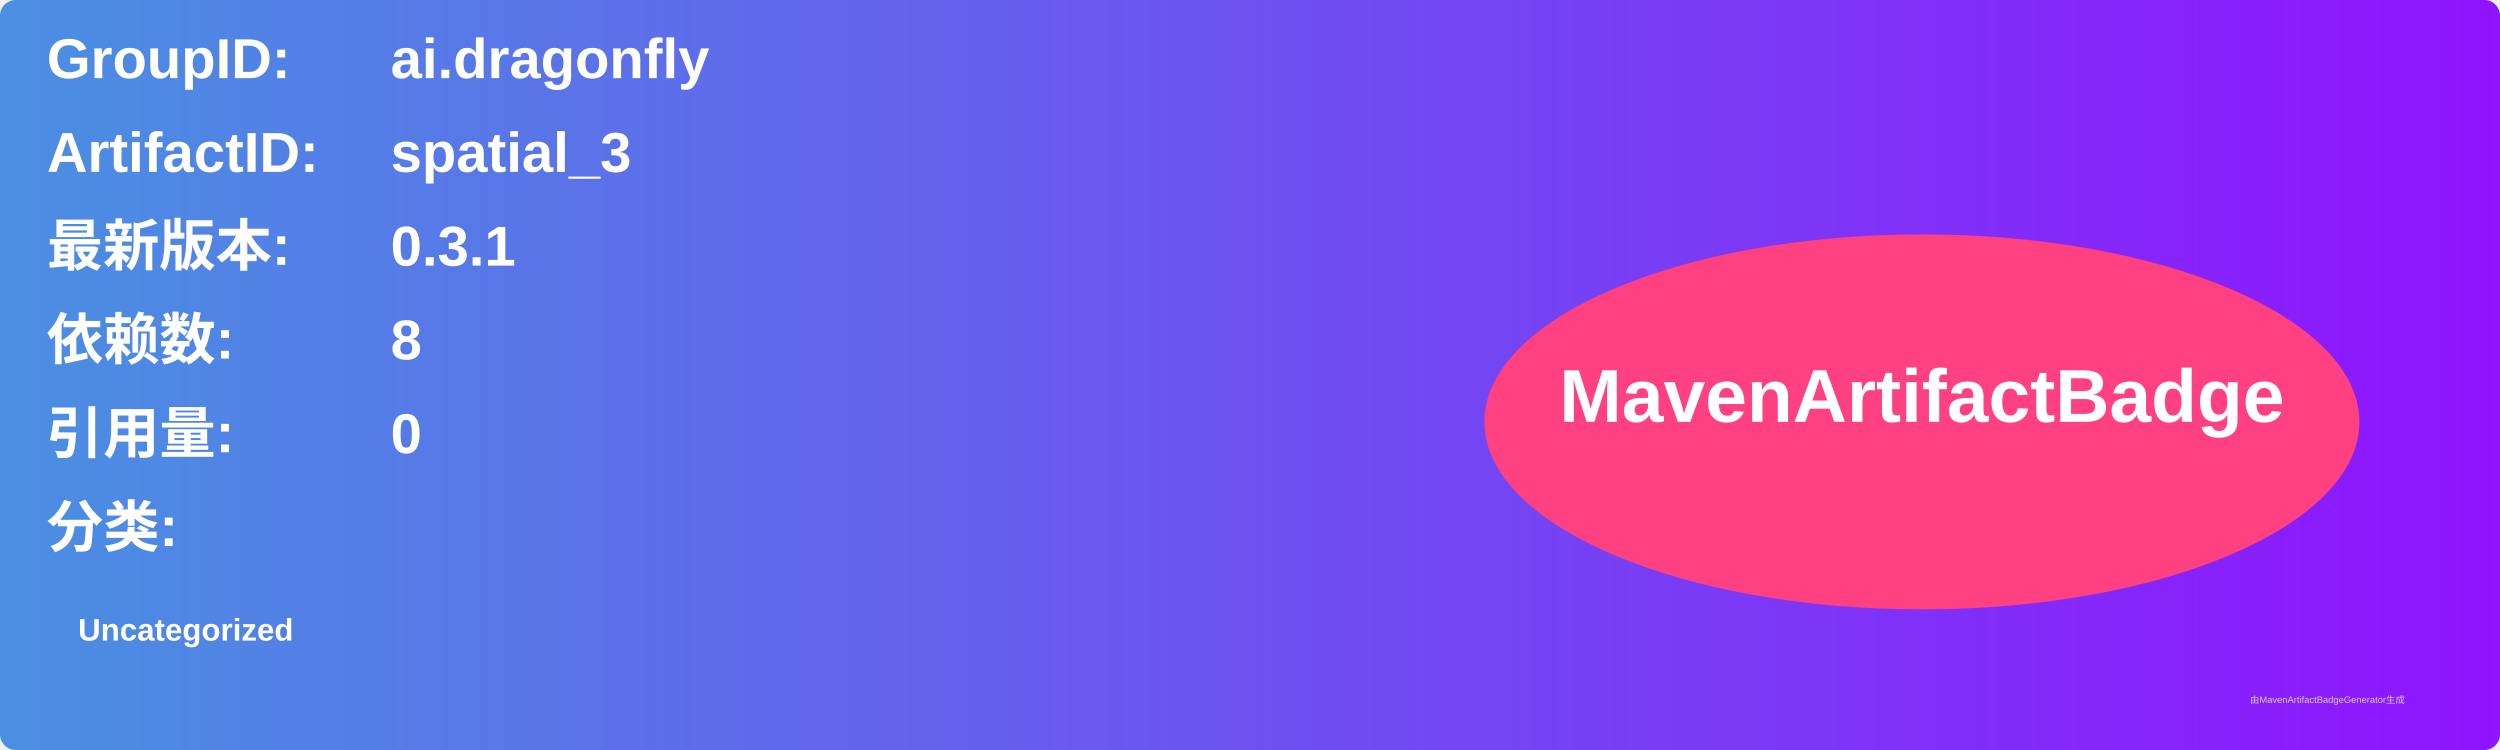
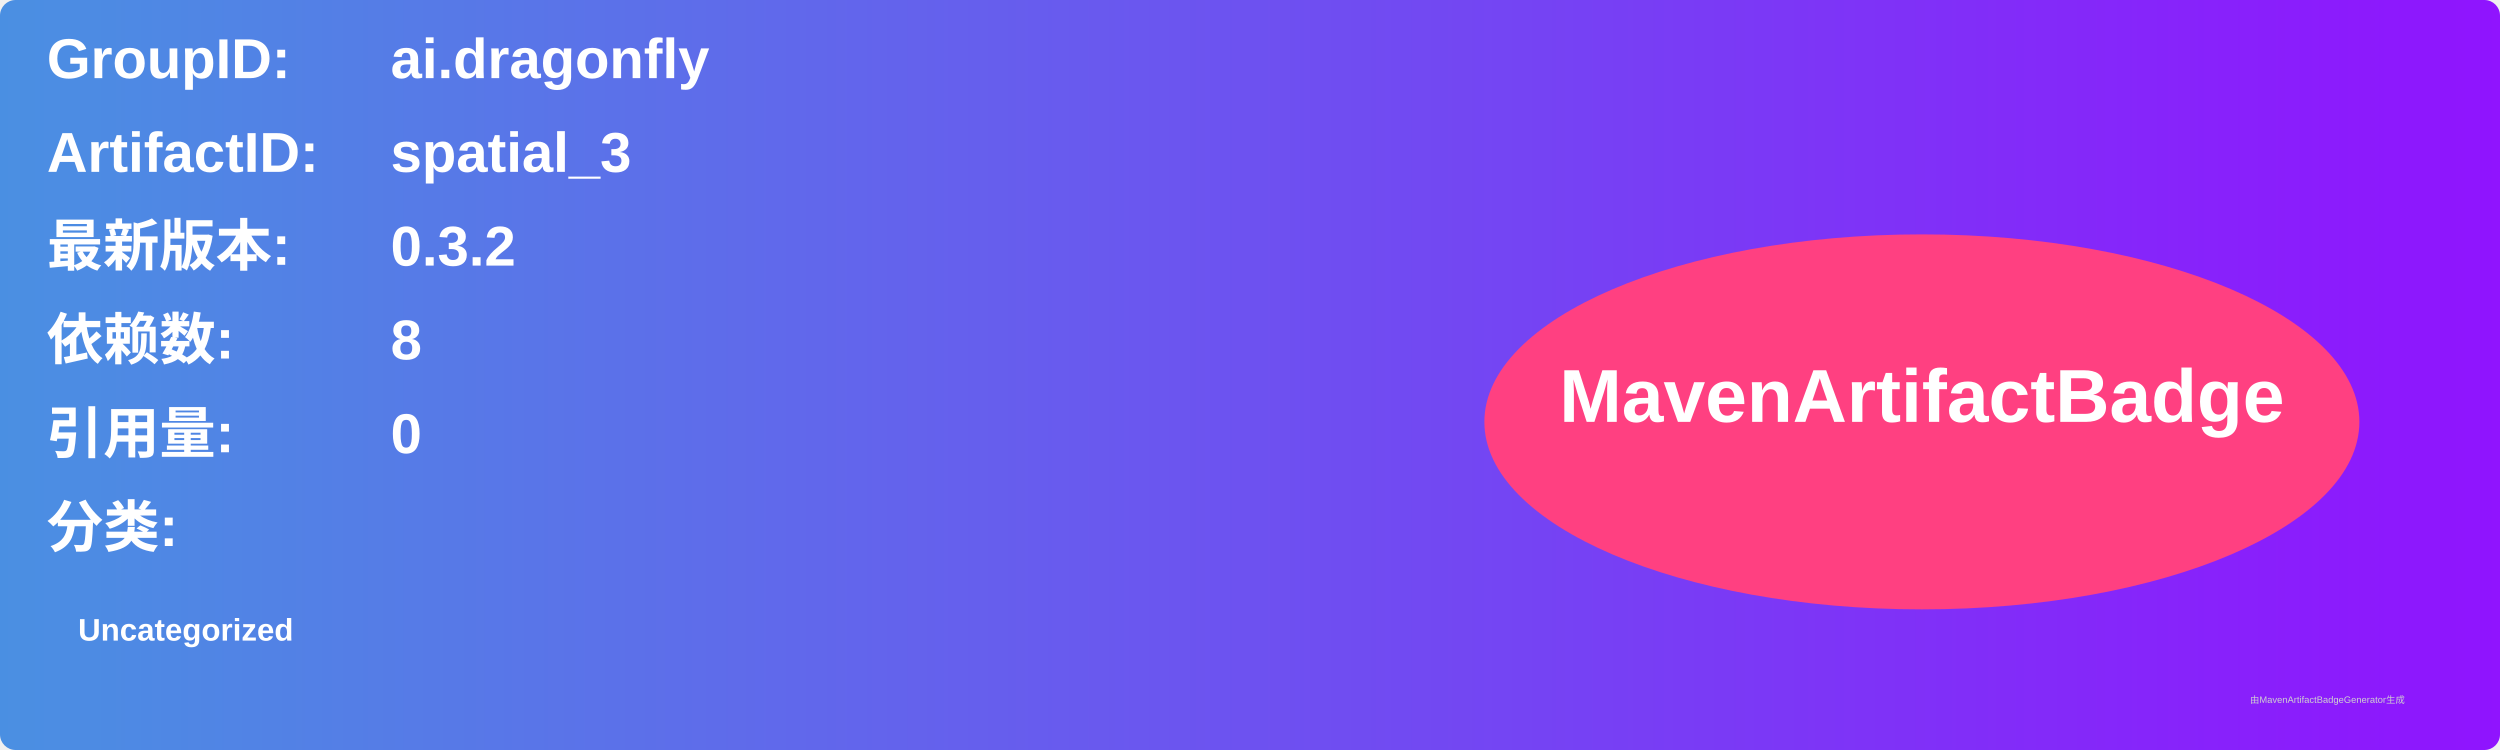
<svg xmlns="http://www.w3.org/2000/svg" width="800" height="240" viewBox="0 0 800 240">
  <linearGradient id="grad" x1="0%" y1="0%" x2="100%" y2="0%">
    <stop offset="0%" stop-color="#4a90e2" />
    <stop offset="100%" stop-color="#9013fe" />
  </linearGradient>
  <rect width="100%" height="100%" rx="5" ry="5" fill="url(#grad)" />
  <g transform="translate(15, 15)">
    <text x="0" y="10" font-family="Arial" font-size="18" fill="white" font-weight="bold" width="260">GroupID:</text>
    <text x="110" y="10" font-family="Arial" font-size="18" fill="white" font-weight="bold" width="460">ai.dragonfly</text>
    <text x="0" y="40" font-family="Arial" font-size="18" fill="white" font-weight="bold" width="260">ArtifactID:</text>
    <text x="110" y="40" font-family="Arial" font-size="18" fill="white" font-weight="bold" width="460">spatial_3</text>
    <text x="0" y="70" font-family="Arial" font-size="18" fill="white" font-weight="bold">最新版本:</text>
    <text x="110" y="70" font-family="Arial" font-size="18" fill="white" font-weight="bold">
-       <tspan font-weight="bold">0.3.1</tspan>
+       <tspan font-weight="bold">0.3.2</tspan>
    </text>
    <text x="0" y="100" font-family="Arial" font-size="18" fill="white" font-weight="bold">依赖数: </text>
    <text x="110" y="100" font-family="Arial" font-size="18" fill="white">
      <tspan font-weight="bold">8</tspan>
    </text>
    <text x="0" y="130" font-family="Arial" font-size="18" fill="white" font-weight="bold">引用量: </text>
    <text x="110" y="130" font-family="Arial" font-size="18" fill="white">
      <tspan font-weight="bold">0</tspan>
    </text>
    <text x="0" y="160" font-family="Arial" font-size="18" fill="white" font-weight="bold">分类:</text>
    <text x="10" y="190" font-family="Arial" font-size="10" fill="white">
      <tspan font-weight="bold">Uncategorized</tspan>
    </text>
    <ellipse cx="600" cy="120" rx="140" ry="60" fill="#ff4081" />
    <text x="600" y="120" text-anchor="middle" font-family="Arial" font-size="24" fill="white" font-weight="bold">MavenArtifactBadge</text>
  </g>
  <text x="720" y="225" font-family="Arial" font-size="3" fill="#d0d0d0">由MavenArtifactBadgeGenerator生成</text>
</svg>
